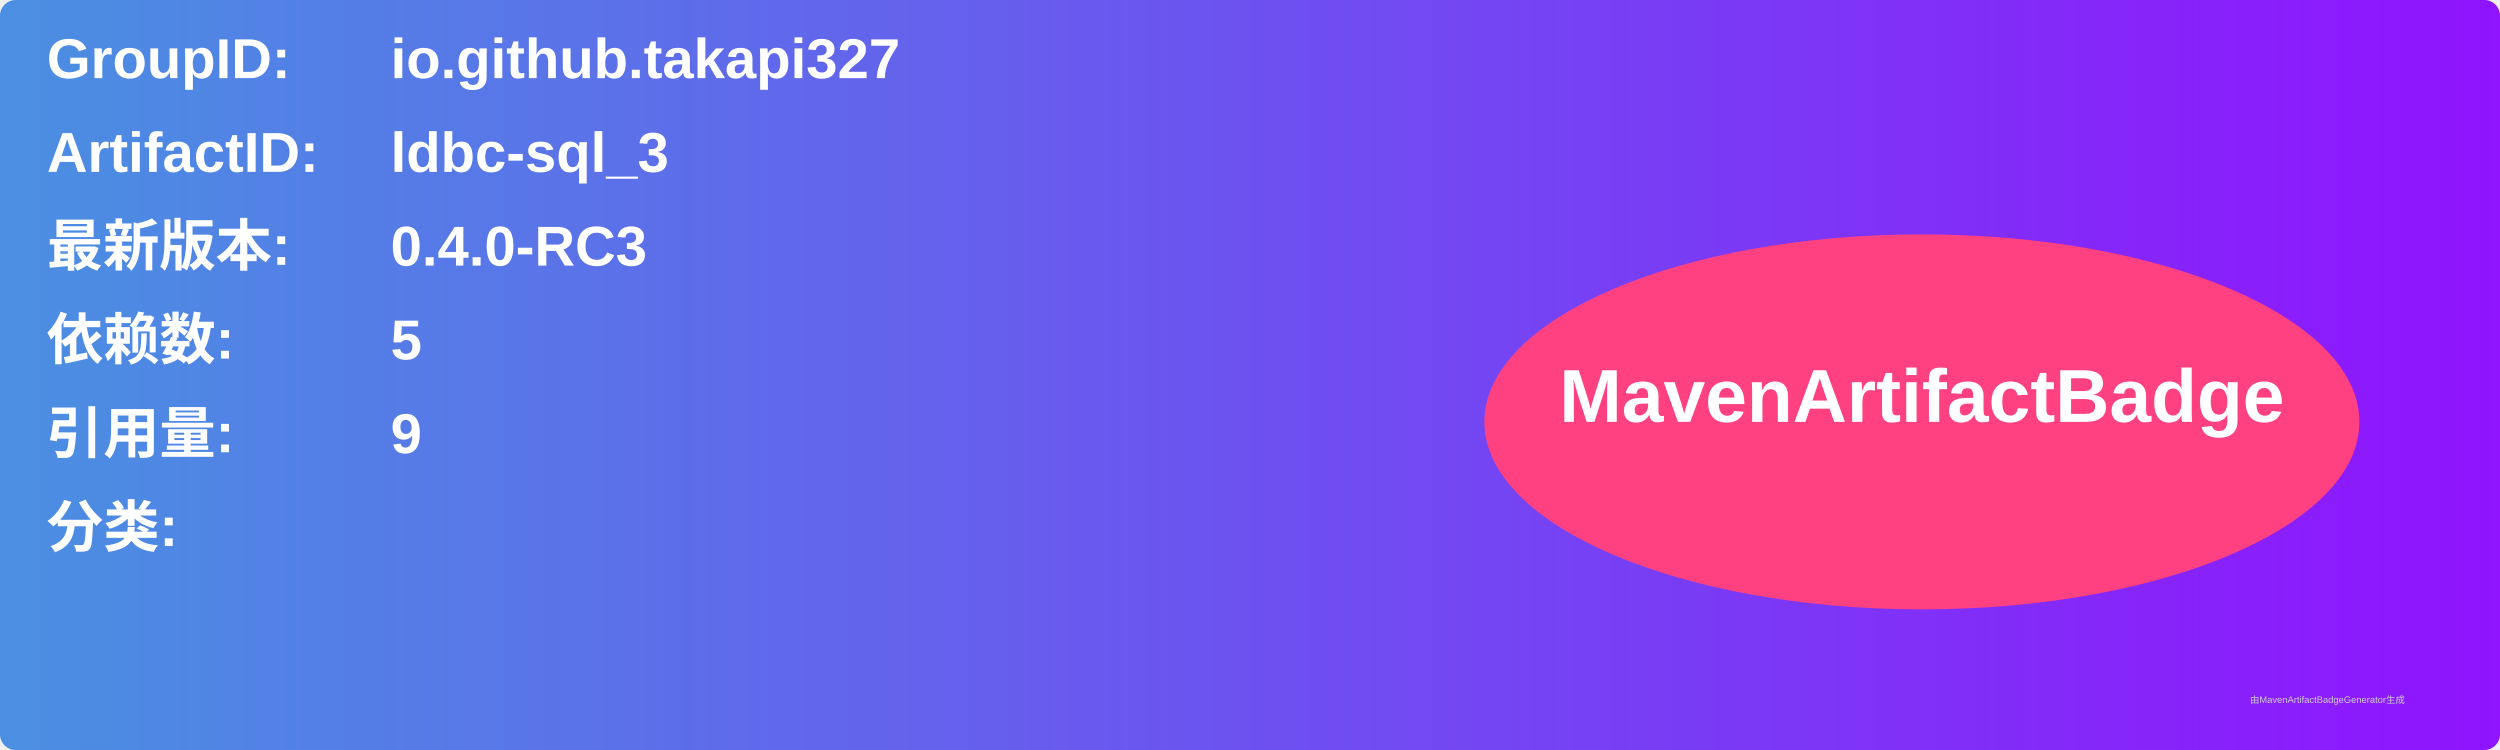
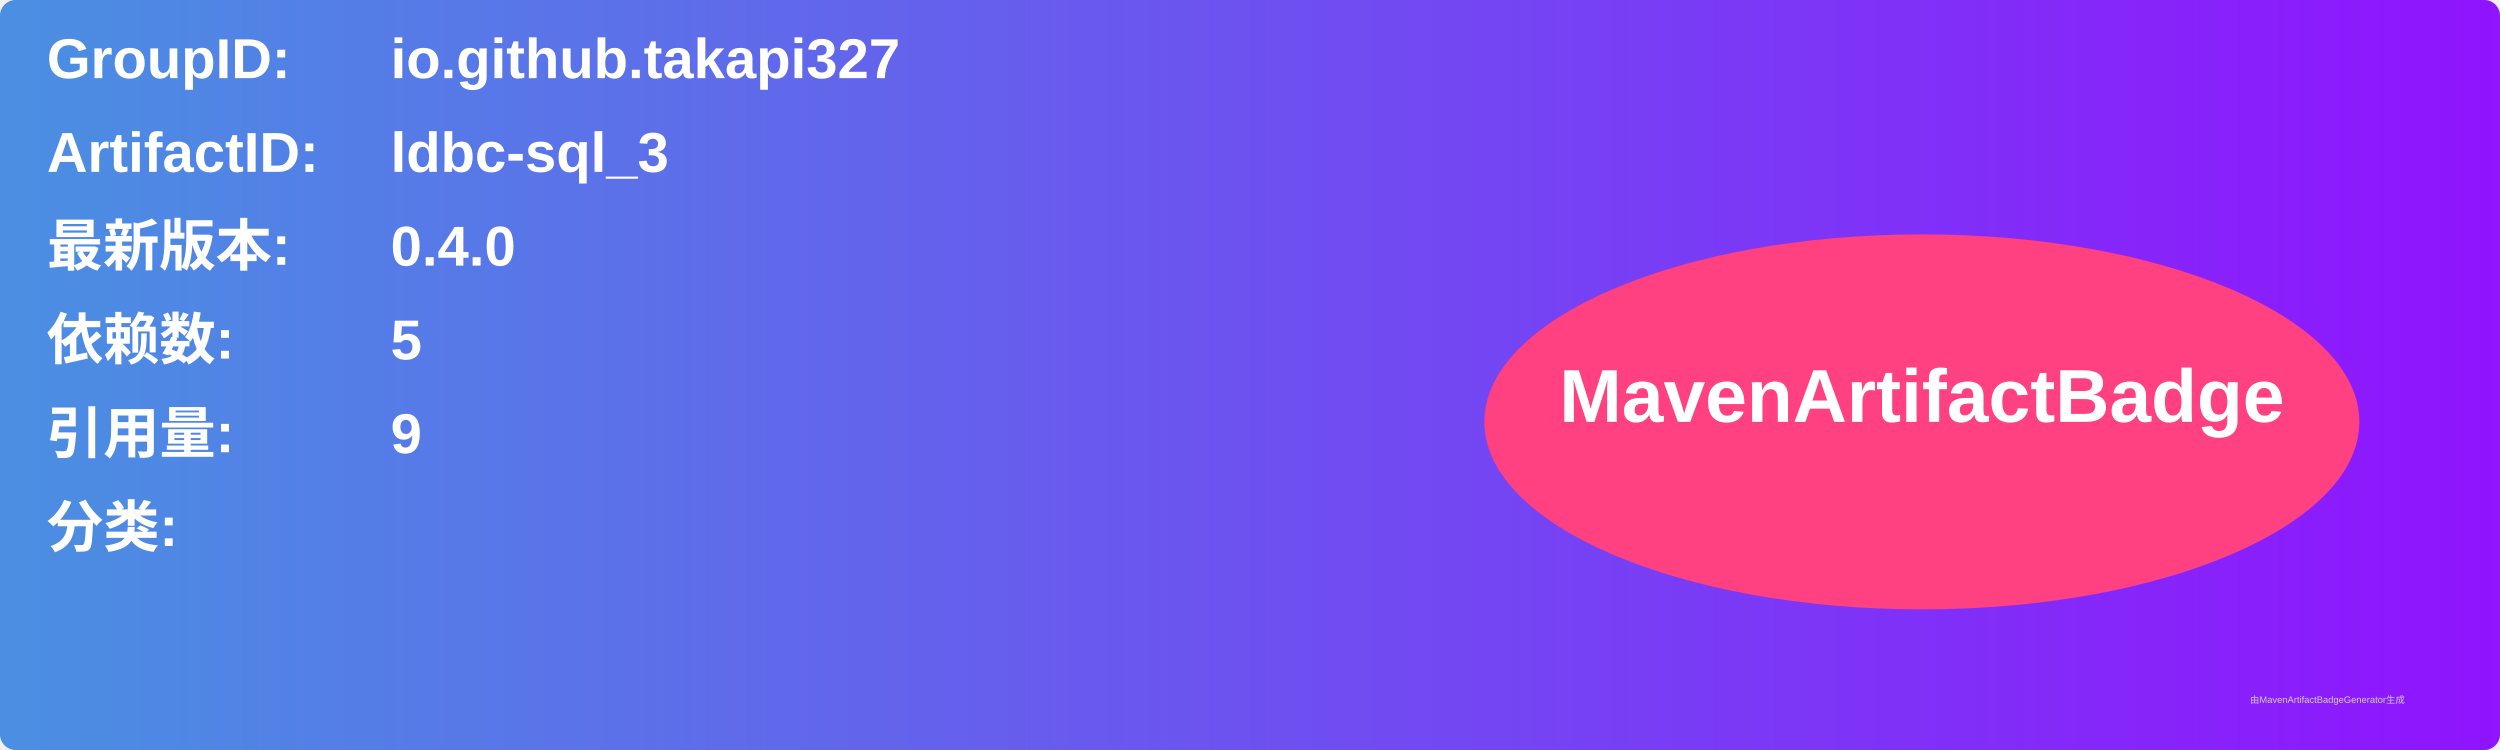
<svg xmlns="http://www.w3.org/2000/svg" width="800" height="240" viewBox="0 0 800 240">
  <linearGradient id="grad" x1="0%" y1="0%" x2="100%" y2="0%">
    <stop offset="0%" stop-color="#4a90e2" />
    <stop offset="100%" stop-color="#9013fe" />
  </linearGradient>
  <rect width="100%" height="100%" rx="5" ry="5" fill="url(#grad)" />
  <g transform="translate(15, 15)">
    <text x="0" y="10" font-family="Arial" font-size="18" fill="white" font-weight="bold" width="260">GroupID:</text>
    <text x="110" y="10" font-family="Arial" font-size="18" fill="white" font-weight="bold" width="460">io.github.takapi327</text>
    <text x="0" y="40" font-family="Arial" font-size="18" fill="white" font-weight="bold" width="260">ArtifactID:</text>
    <text x="110" y="40" font-family="Arial" font-size="18" fill="white" font-weight="bold" width="460">ldbc-sql_3</text>
    <text x="0" y="70" font-family="Arial" font-size="18" fill="white" font-weight="bold">最新版本:</text>
    <text x="110" y="70" font-family="Arial" font-size="18" fill="white" font-weight="bold">
-       <tspan font-weight="bold">0.4.0-RC3</tspan>
+       <tspan font-weight="bold">0.4.0</tspan>
    </text>
    <text x="0" y="100" font-family="Arial" font-size="18" fill="white" font-weight="bold">依赖数: </text>
    <text x="110" y="100" font-family="Arial" font-size="18" fill="white">
      <tspan font-weight="bold">5</tspan>
    </text>
    <text x="0" y="130" font-family="Arial" font-size="18" fill="white" font-weight="bold">引用量: </text>
    <text x="110" y="130" font-family="Arial" font-size="18" fill="white">
      <tspan font-weight="bold">9</tspan>
    </text>
    <text x="0" y="160" font-family="Arial" font-size="18" fill="white" font-weight="bold">分类:</text>
    <text x="10" y="190" font-family="Arial" font-size="10" fill="white">
      <tspan font-weight="bold" />
    </text>
    <ellipse cx="600" cy="120" rx="140" ry="60" fill="#ff4081" />
    <text x="600" y="120" text-anchor="middle" font-family="Arial" font-size="24" fill="white" font-weight="bold">MavenArtifactBadge</text>
  </g>
  <text x="720" y="225" font-family="Arial" font-size="3" fill="#d0d0d0">由MavenArtifactBadgeGenerator生成</text>
</svg>
